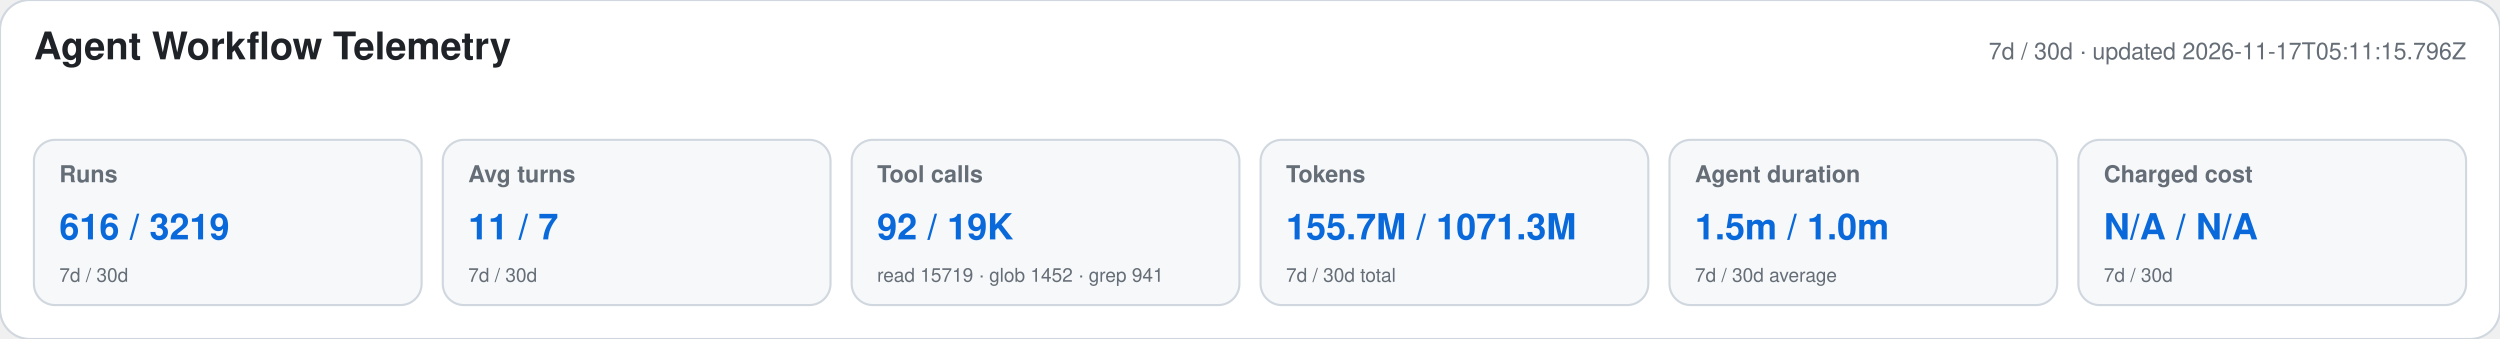
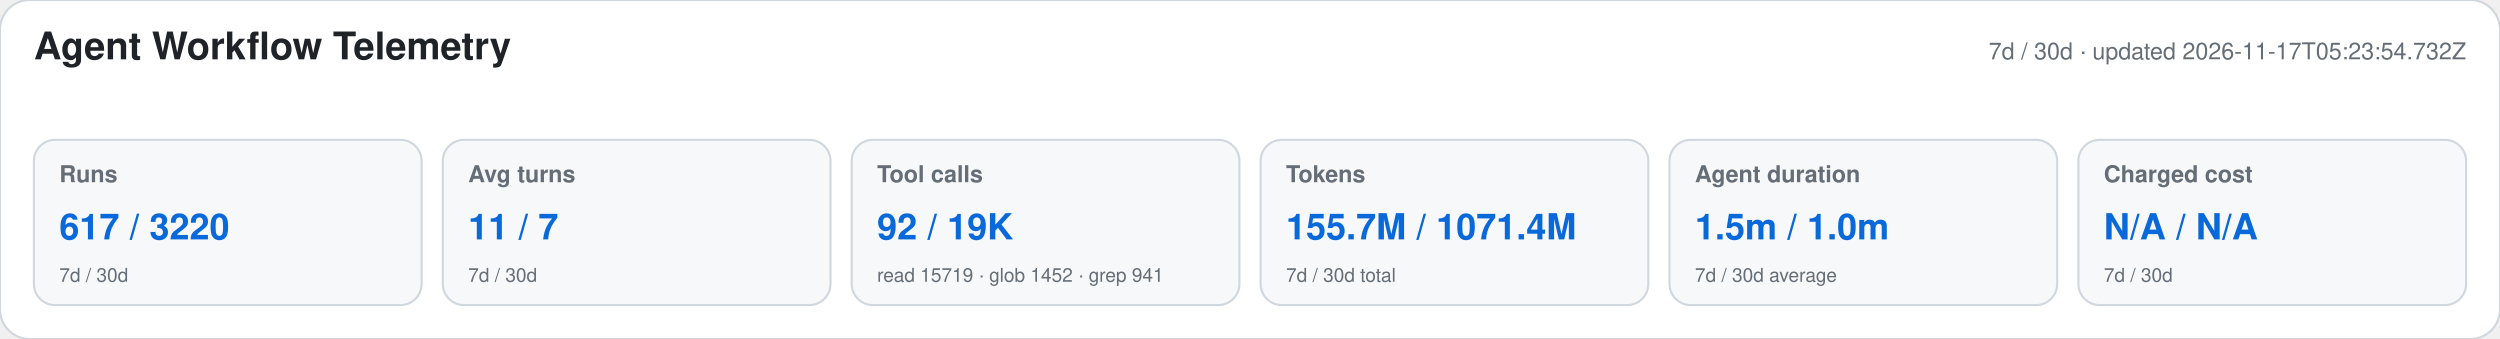
<svg xmlns="http://www.w3.org/2000/svg" width="1180" height="160" viewBox="0 0 1180 160" role="img" aria-labelledby="title desc">
  <style>text{font-family:-apple-system,BlinkMacSystemFont,"Segoe UI",Helvetica,Arial,sans-serif}.heading{font-size:18px;font-weight:650;fill:#1f2328}.meta,.label,.secondary{fill:#656d76}.meta,.label{font-size:11px}.label{font-weight:600}.primary{font-size:17px;font-weight:700;fill:#0969da}.secondary{font-size:9px}</style>
  <rect width="1180" height="160" rx="14" fill="#ffffff" stroke="#d0d7de" />
  <text x="16" y="28" class="heading">Agent Workflow Telemetry</text>
-   <text x="1164" y="28" text-anchor="end" class="meta">7d / 30d · updated 2026-11-17T05:11:15.796Z</text>
+   <text x="1164" y="28" text-anchor="end" class="meta">7d / 30d · updated 2026-11-17T05:23:54.732Z</text>
  <g>
    <rect x="16" y="66" width="183" height="78" rx="10" fill="#f6f8fa" stroke="#d0d7de" />
    <text x="28" y="86" class="label">Runs</text>
-     <text x="28" y="113" class="primary">616 / 3219</text>
+     <text x="28" y="113" class="primary">617 / 3220</text>
    <text x="28" y="133" class="secondary">7d / 30d</text>
  </g>
  <g>
    <rect x="209" y="66" width="183" height="78" rx="10" fill="#f6f8fa" stroke="#d0d7de" />
    <text x="221" y="86" class="label">Avg turns</text>
    <text x="221" y="113" class="primary">11 / 7</text>
    <text x="221" y="133" class="secondary">7d / 30d</text>
  </g>
  <g>
    <rect x="402" y="66" width="183" height="78" rx="10" fill="#f6f8fa" stroke="#d0d7de" />
    <text x="414" y="86" class="label">Tool calls</text>
    <text x="414" y="113" class="primary">92 / 19K</text>
    <text x="414" y="133" class="secondary">read 15719 · glob 1452 · grep 941</text>
  </g>
  <g>
    <rect x="595" y="66" width="183" height="78" rx="10" fill="#f6f8fa" stroke="#d0d7de" />
    <text x="607" y="86" class="label">Tokens</text>
-     <text x="607" y="113" class="primary">155.7M / 1071.3M</text>
+     <text x="607" y="113" class="primary">155.7M / 1071.4M</text>
    <text x="607" y="133" class="secondary">7d / 30d total</text>
  </g>
  <g>
    <rect x="788" y="66" width="183" height="78" rx="10" fill="#f6f8fa" stroke="#d0d7de" />
    <text x="800" y="86" class="label">Agent duration</text>
    <text x="800" y="113" class="primary">1.5m / 1.0m</text>
    <text x="800" y="133" class="secondary">7d / 30d average</text>
  </g>
  <g>
    <rect x="981" y="66" width="183" height="78" rx="10" fill="#f6f8fa" stroke="#d0d7de" />
    <text x="993" y="86" class="label">Charged cost</text>
    <text x="993" y="113" class="primary">N/A / N/A</text>
    <text x="993" y="133" class="secondary">7d / 30d</text>
  </g>
</svg>
